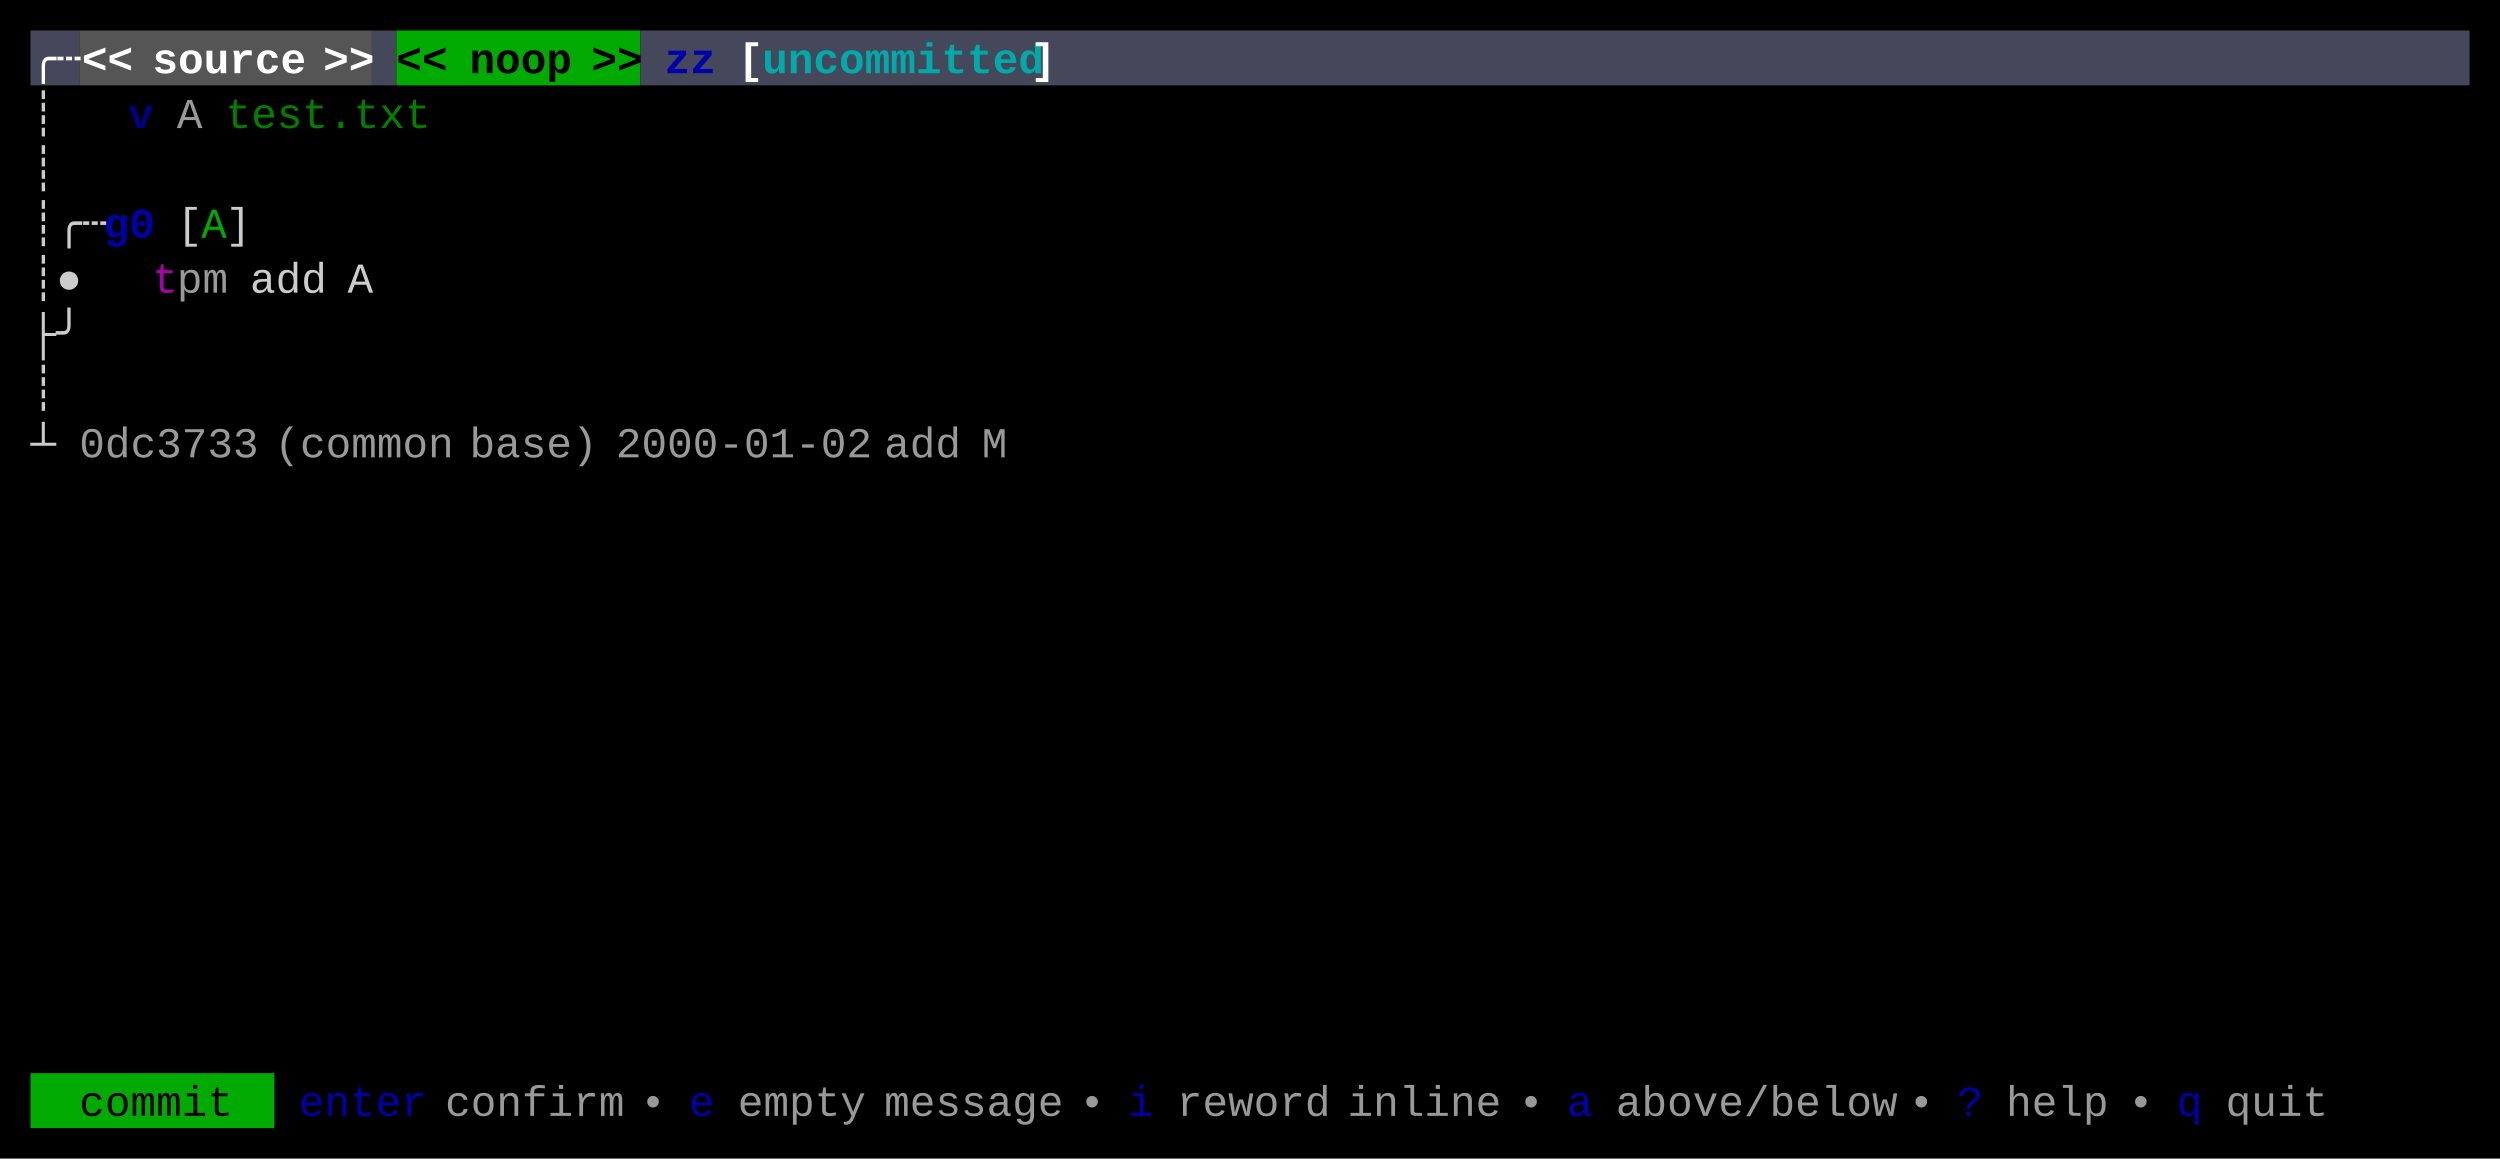
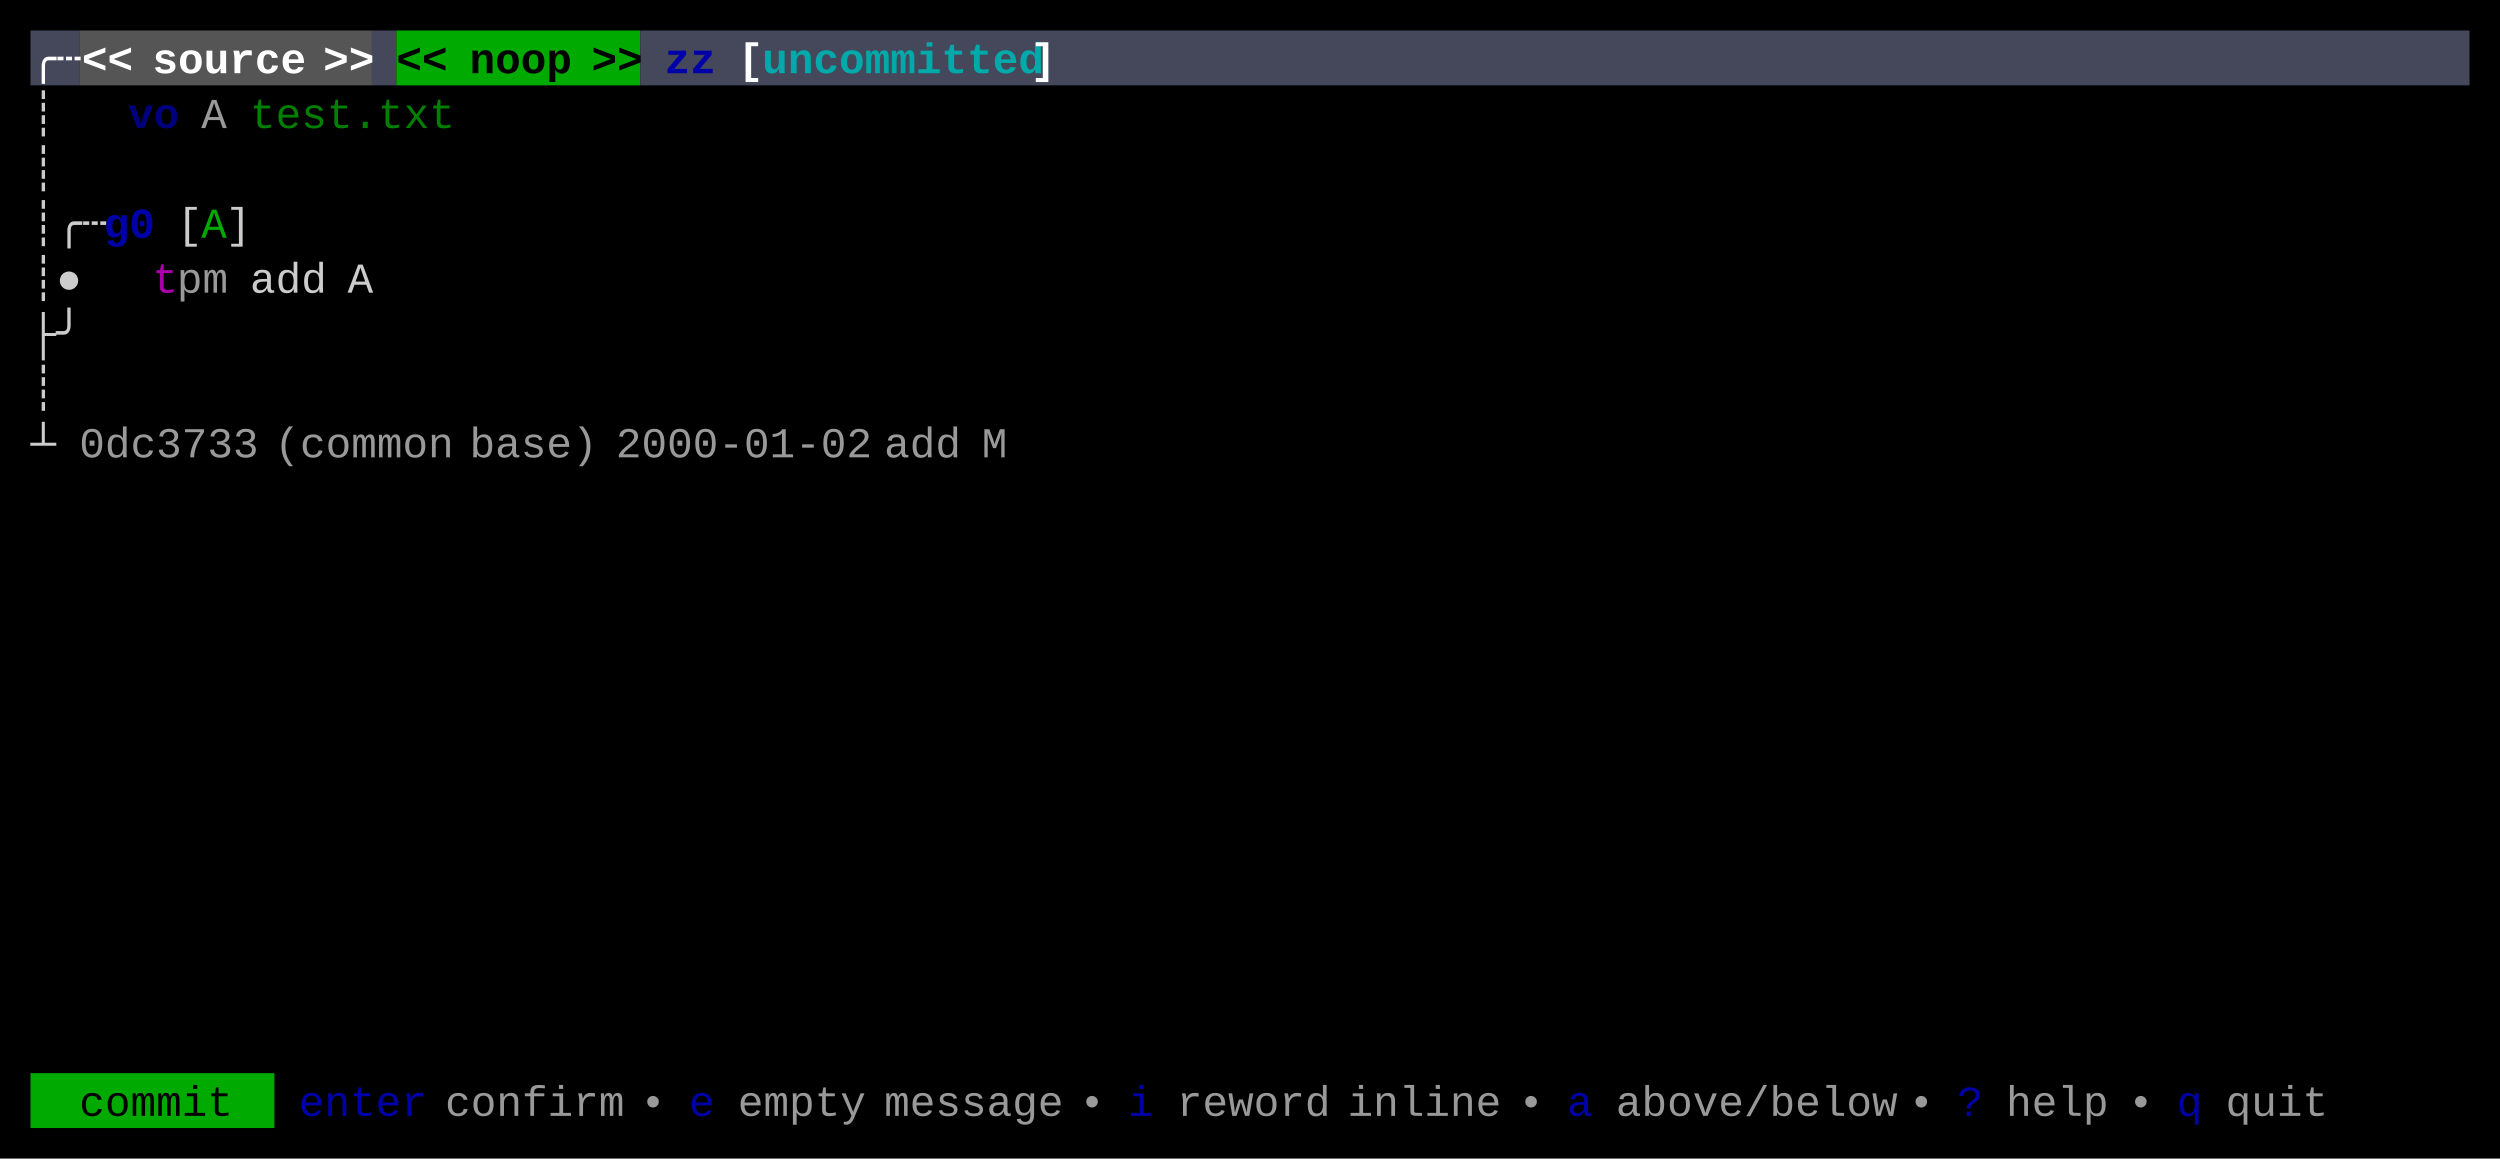
<svg xmlns="http://www.w3.org/2000/svg" width="820" height="380" viewBox="0 0 820 380">
  <rect x="0" y="0" width="820" height="380" fill="#000000" />
  <rect x="10" y="10" width="16" height="18" fill="#45475A" />
  <rect x="26" y="10" width="96" height="18" fill="#555555" />
  <rect x="122" y="10" width="8" height="18" fill="#45475A" />
  <rect x="130" y="10" width="80" height="18" fill="#00AA00" />
  <rect x="210" y="10" width="600" height="18" fill="#45475A" />
  <rect x="10" y="352" width="80" height="18" fill="#00AA00" />
  <g font-family="Menlo, Monaco, 'Courier New', monospace" font-size="14" xml:space="preserve">
    <text x="10 18 26 34" y="24" style="fill:#FFFFFF;font-weight:bold;">╭┄&lt;&lt;</text>
    <text x="50 58 66 74 82 90" y="24" style="fill:#FFFFFF;font-weight:bold;">source</text>
    <text x="106 114" y="24" style="fill:#FFFFFF;font-weight:bold;">&gt;&gt;</text>
    <text x="130 138" y="24" style="fill:#000000;font-weight:bold;">&lt;&lt;</text>
    <text x="154 162 170 178" y="24" style="fill:#000000;font-weight:bold;">noop</text>
    <text x="194 202" y="24" style="fill:#000000;font-weight:bold;">&gt;&gt;</text>
    <text x="218 226" y="24" style="fill:#0000AA;font-weight:bold;">zz</text>
    <text x="242" y="24" style="fill:#FFFFFF;font-weight:bold;">[</text>
    <text x="250 258 266 274 282 290 298 306 314 322 330" y="24" style="fill:#00AAAA;font-weight:bold;">uncommitted</text>
    <text x="338" y="24" style="fill:#FFFFFF;font-weight:bold;">]</text>
    <text x="10" y="42" style="fill:#CCCCCC;">┊</text>
-     <text x="42" y="42" style="fill:#0000AA;font-weight:bold;opacity:0.75;">v</text>
-     <text x="58" y="42" style="fill:#CCCCCC;opacity:0.75;">A</text>
-     <text x="74 82 90 98 106 114 122 130" y="42" style="fill:#00AA00;opacity:0.75;">test.txt</text>
+     <text x="42 50" y="42" style="fill:#0000AA;font-weight:bold;opacity:0.75;">vo</text>
+     <text x="66" y="42" style="fill:#CCCCCC;opacity:0.75;">A</text>
+     <text x="82 90 98 106 114 122 130 138" y="42" style="fill:#00AA00;opacity:0.75;">test.txt</text>
    <text x="10" y="60" style="fill:#CCCCCC;">┊</text>
    <text x="10 18 26" y="78" style="fill:#CCCCCC;">┊╭┄</text>
    <text x="34 42" y="78" style="fill:#0000AA;font-weight:bold;">g0</text>
    <text x="58" y="78" style="fill:#CCCCCC;">[</text>
    <text x="66" y="78" style="fill:#00AA00;">A</text>
    <text x="74" y="78" style="fill:#CCCCCC;">]</text>
    <text x="10 18" y="96" style="fill:#CCCCCC;">┊●</text>
    <text x="50" y="96" style="fill:#AA00AA;">t</text>
    <text x="58 66" y="96" style="fill:#CCCCCC;opacity:0.75;">pm</text>
    <text x="82 90 98" y="96" style="fill:#CCCCCC;">add</text>
    <text x="114" y="96" style="fill:#CCCCCC;">A</text>
    <text x="10 18" y="114" style="fill:#CCCCCC;">├╯</text>
    <text x="10" y="132" style="fill:#CCCCCC;">┊</text>
    <text x="10" y="150" style="fill:#CCCCCC;">┴</text>
    <text x="26 34 42 50 58 66 74" y="150" style="fill:#CCCCCC;opacity:0.75;">0dc3733</text>
    <text x="90 98 106 114 122 130 138" y="150" style="fill:#CCCCCC;opacity:0.75;">(common</text>
    <text x="154 162 170 178 186" y="150" style="fill:#CCCCCC;opacity:0.75;">base)</text>
    <text x="202 210 218 226 234 242 250 258 266 274" y="150" style="fill:#CCCCCC;opacity:0.75;">2000-01-02</text>
    <text x="290 298 306" y="150" style="fill:#CCCCCC;opacity:0.75;">add</text>
    <text x="322" y="150" style="fill:#CCCCCC;opacity:0.75;">M</text>
    <text x="26 34 42 50 58 66" y="366" style="fill:#000000;">commit</text>
    <text x="98 106 114 122 130" y="366" style="fill:#0000AA;">enter</text>
    <text x="146 154 162 170 178 186 194" y="366" style="fill:#CCCCCC;opacity:0.75;">confirm</text>
    <text x="210" y="366" style="fill:#CCCCCC;opacity:0.75;">•</text>
    <text x="226" y="366" style="fill:#0000AA;">e</text>
    <text x="242 250 258 266 274" y="366" style="fill:#CCCCCC;opacity:0.75;">empty</text>
    <text x="290 298 306 314 322 330 338" y="366" style="fill:#CCCCCC;opacity:0.75;">message</text>
    <text x="354" y="366" style="fill:#CCCCCC;opacity:0.75;">•</text>
    <text x="370" y="366" style="fill:#0000AA;">i</text>
    <text x="386 394 402 410 418 426" y="366" style="fill:#CCCCCC;opacity:0.75;">reword</text>
    <text x="442 450 458 466 474 482" y="366" style="fill:#CCCCCC;opacity:0.75;">inline</text>
    <text x="498" y="366" style="fill:#CCCCCC;opacity:0.75;">•</text>
    <text x="514" y="366" style="fill:#0000AA;">a</text>
    <text x="530 538 546 554 562 570 578 586 594 602 610" y="366" style="fill:#CCCCCC;opacity:0.75;">above/below</text>
    <text x="626" y="366" style="fill:#CCCCCC;opacity:0.75;">•</text>
    <text x="642" y="366" style="fill:#0000AA;">?</text>
    <text x="658 666 674 682" y="366" style="fill:#CCCCCC;opacity:0.75;">help</text>
    <text x="698" y="366" style="fill:#CCCCCC;opacity:0.75;">•</text>
    <text x="714" y="366" style="fill:#0000AA;">q</text>
    <text x="730 738 746 754" y="366" style="fill:#CCCCCC;opacity:0.75;">quit</text>
  </g>
</svg>
